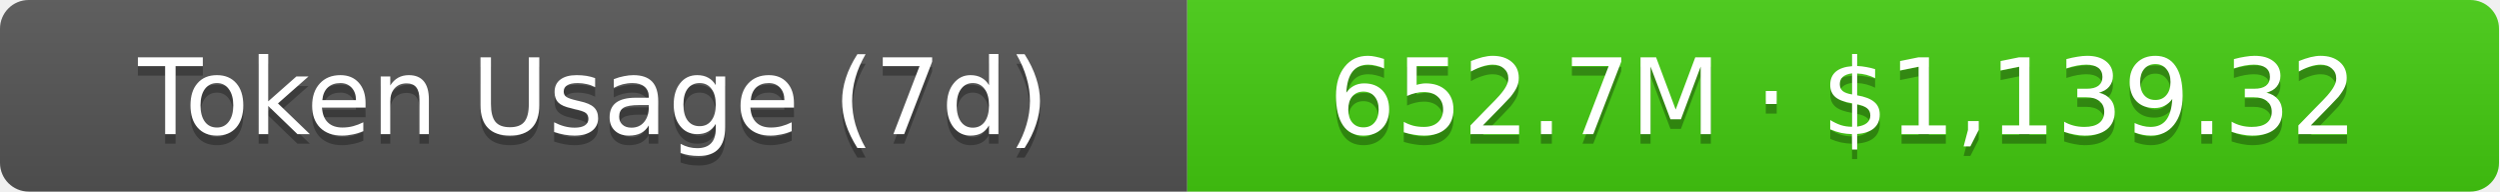
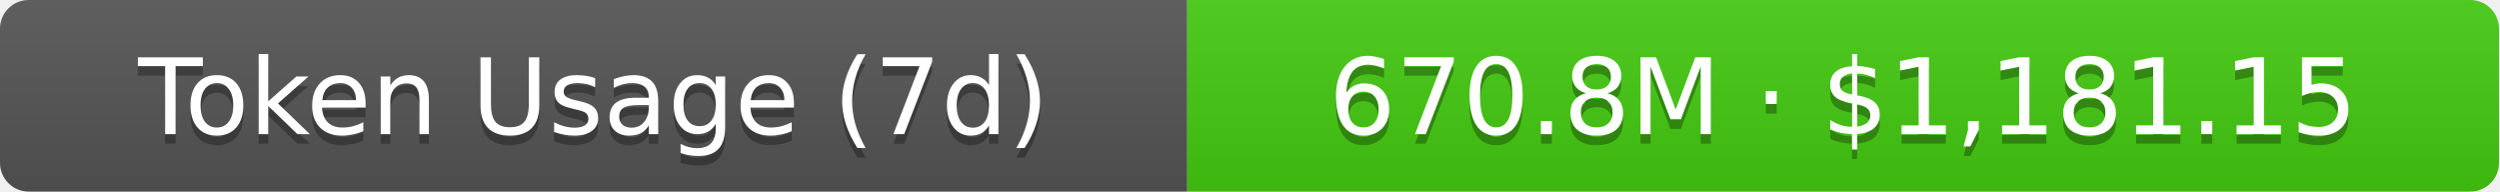
- <svg xmlns="http://www.w3.org/2000/svg" width="261" height="20" role="img" aria-label="Token Usage (7d): 652.7M · $1,139.32">
+ <svg xmlns="http://www.w3.org/2000/svg" width="261" height="20" role="img" aria-label="Token Usage (7d): 670.8M · $1,181.15">
  <linearGradient id="s" x2="0" y2="100%">
    <stop offset="0" stop-color="#bbb" stop-opacity=".1" />
    <stop offset="1" stop-opacity=".1" />
  </linearGradient>
  <clipPath id="r">
    <rect width="261" height="20" rx="3" fill="#fff" />
  </clipPath>
  <g clip-path="url(#r)">
    <rect width="124" height="20" fill="#555" />
    <rect x="124" width="137" height="20" fill="#4c1" />
    <rect width="261" height="20" fill="url(#s)" />
  </g>
  <g fill="#fff" text-anchor="middle" font-family="Verdana,Geneva,DejaVu Sans,sans-serif" text-rendering="geometricPrecision" font-size="11">
    <text aria-hidden="true" x="62" y="15" fill="#010101" fill-opacity=".3">Token Usage (7d)</text>
    <text x="62" y="14">Token Usage (7d)</text>
-     <text aria-hidden="true" x="192.5" y="15" fill="#010101" fill-opacity=".3">652.7M · $1,139.32</text>
-     <text x="192.5" y="14">652.7M · $1,139.32</text>
+     <text aria-hidden="true" x="192.5" y="15" fill="#010101" fill-opacity=".3">670.8M · $1,181.15</text>
+     <text x="192.5" y="14">670.8M · $1,181.15</text>
  </g>
</svg>
